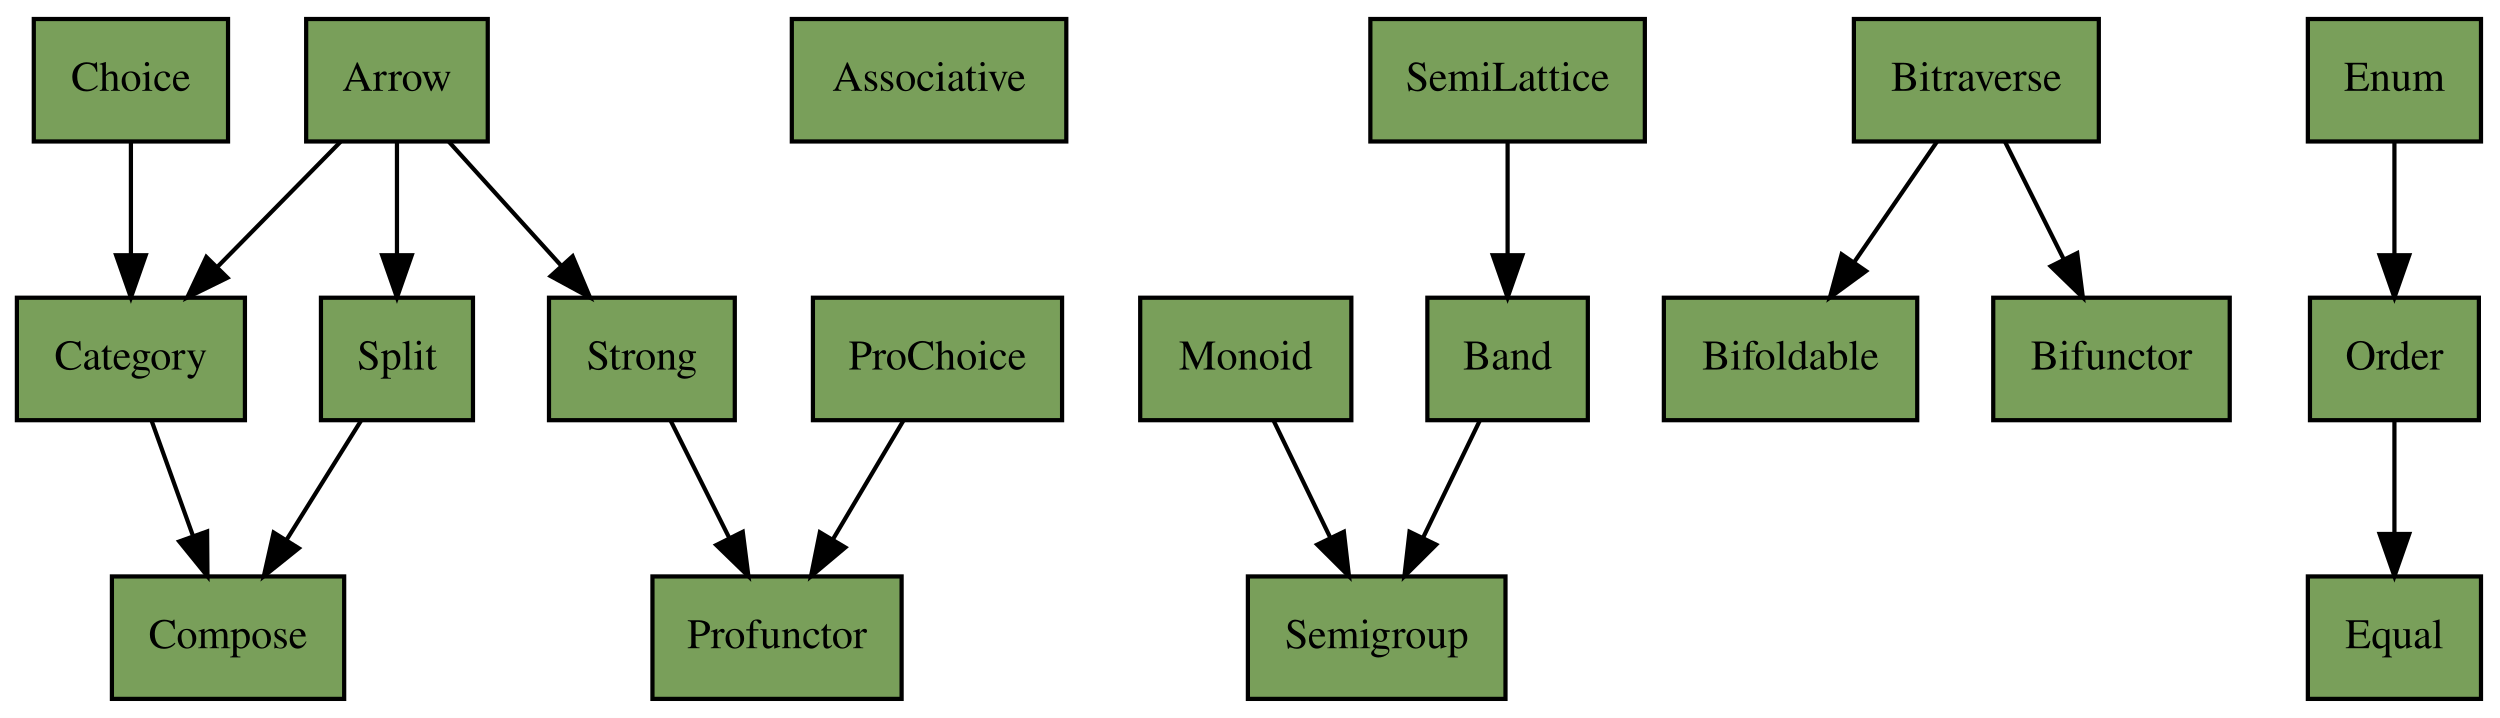
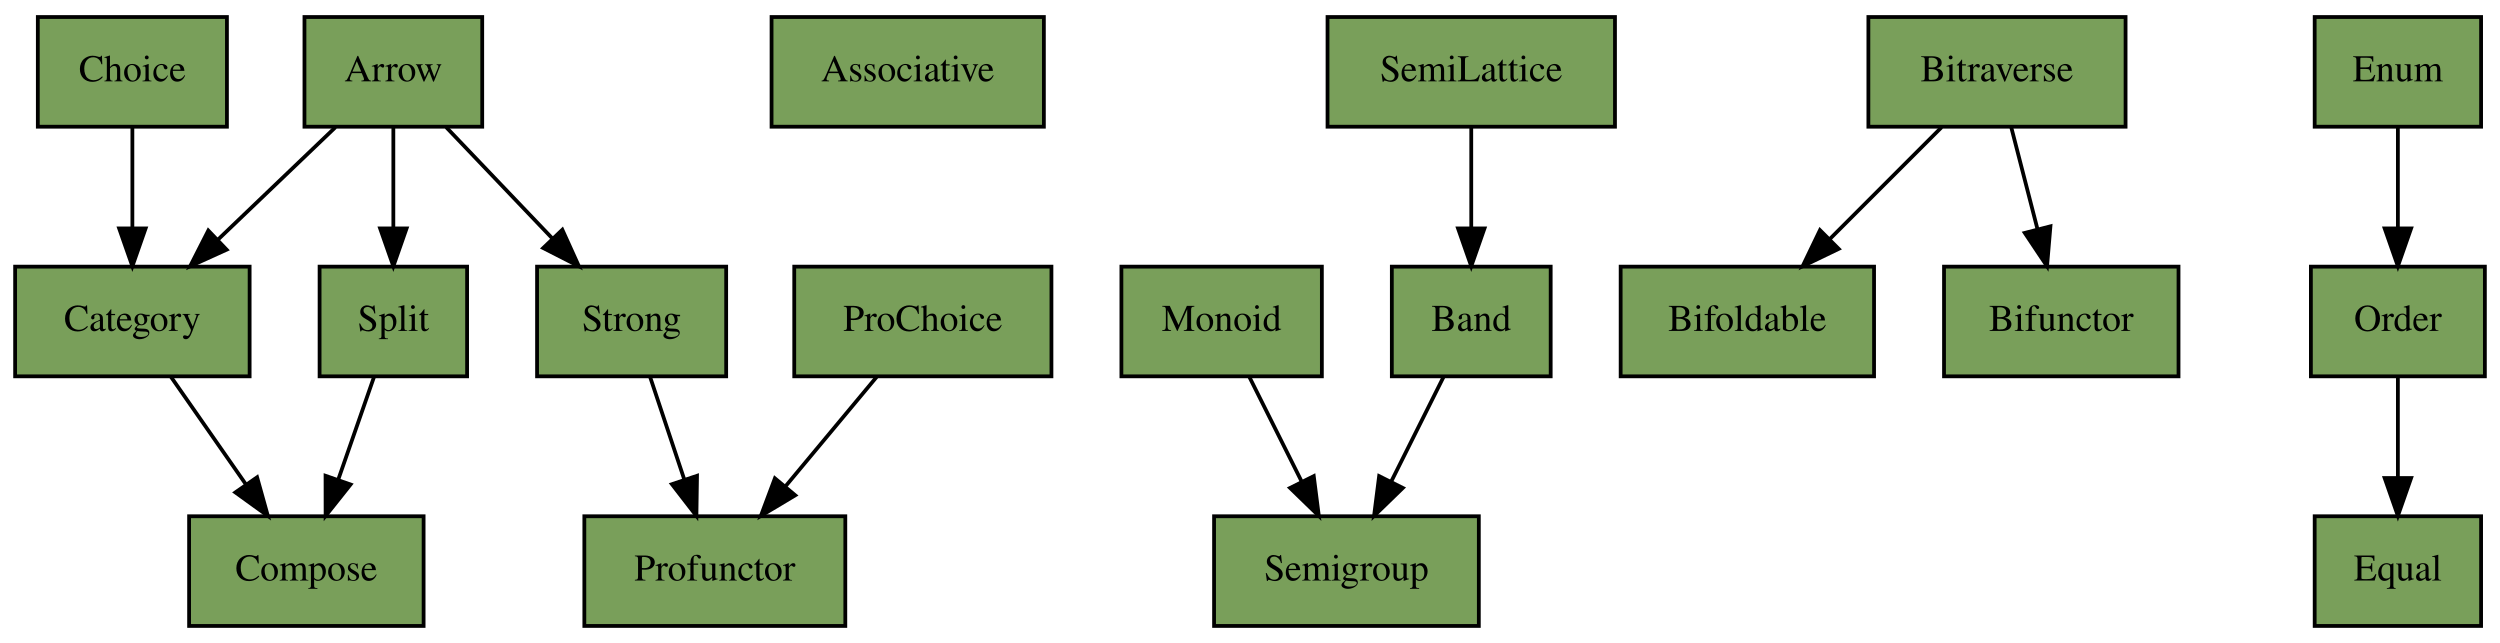
- <svg xmlns="http://www.w3.org/2000/svg" xmlns:xlink="http://www.w3.org/1999/xlink" width="592pt" height="170pt" viewBox="0.00 0.00 592.00 170.00">
+ <svg xmlns="http://www.w3.org/2000/svg" xmlns:xlink="http://www.w3.org/1999/xlink" width="661pt" height="170pt" viewBox="0.00 0.00 661.00 170.00">
  <g id="graph0" class="graph" transform="scale(1 1) rotate(0) translate(4 166)">
-     <polygon fill="white" stroke="none" points="-4,4 -4,-166 588,-166 588,4 -4,4" />
+     <polygon fill="#ffffff" stroke="transparent" points="-4,4 -4,-166 657,-166 657,4 -4,4" />
    <g id="node1" class="node">
      <g id="a_node1">
-         <a xlink:href="https://github.com/scalaz/scalaz/tree/v7.2.25/core/src/main/scala/scalaz/Arrow.scala" xlink:title="scalaz.Arrow" target="_blank">
-           <polygon fill="#799f5a" stroke="black" points="68.5,-132.5 68.5,-161.5 111.5,-161.5 111.5,-132.5 68.5,-132.5" />
-           <text text-anchor="middle" x="90" y="-144.5" font-family="Times,serif" font-size="10.00">Arrow</text>
+         <a xlink:href="https://github.com/scalaz/scalaz/tree/v7.2.28/core/src/main/scala/scalaz/Arrow.scala" xlink:title="scalaz.Arrow" target="_blank">
+           <polygon fill="#799f5a" stroke="#000000" points="76.5,-132.5 76.5,-161.5 123.5,-161.5 123.5,-132.5 76.5,-132.5" />
+           <text text-anchor="middle" x="100" y="-144.5" font-family="Times,serif" font-size="10.00" fill="#000000">Arrow</text>
        </a>
      </g>
    </g>
    <g id="node7" class="node">
      <g id="a_node7">
-         <a xlink:href="https://github.com/scalaz/scalaz/tree/v7.2.25/core/src/main/scala/scalaz/Category.scala" xlink:title="scalaz.Category" target="_blank">
-           <polygon fill="#799f5a" stroke="black" points="0,-66.5 0,-95.5 54,-95.5 54,-66.5 0,-66.5" />
-           <text text-anchor="middle" x="27" y="-78.5" font-family="Times,serif" font-size="10.00">Category</text>
+         <a xlink:href="https://github.com/scalaz/scalaz/tree/v7.2.28/core/src/main/scala/scalaz/Category.scala" xlink:title="scalaz.Category" target="_blank">
+           <polygon fill="#799f5a" stroke="#000000" points="0,-66.5 0,-95.5 62,-95.5 62,-66.5 0,-66.5" />
+           <text text-anchor="middle" x="31" y="-78.5" font-family="Times,serif" font-size="10.00" fill="#000000">Category</text>
        </a>
      </g>
    </g>
    <g id="edge14" class="edge">
-       <path fill="none" stroke="black" d="M76.639,-132.427C68.203,-123.857 57.134,-112.612 47.59,-102.916" />
-       <polygon fill="black" stroke="black" points="49.851,-100.224 40.341,-95.553 44.862,-105.135 49.851,-100.224" />
+       <path fill="none" stroke="#000000" d="M84.687,-132.352C75.575,-123.637 63.845,-112.417 53.675,-102.689" />
+       <polygon fill="#000000" stroke="#000000" points="55.916,-99.99 46.27,-95.607 51.078,-105.048 55.916,-99.99" />
    </g>
    <g id="node18" class="node">
      <g id="a_node18">
-         <a xlink:href="https://github.com/scalaz/scalaz/tree/v7.2.25/core/src/main/scala/scalaz/Split.scala" xlink:title="scalaz.Split" target="_blank">
-           <polygon fill="#799f5a" stroke="black" points="72,-66.5 72,-95.5 108,-95.5 108,-66.5 72,-66.5" />
-           <text text-anchor="middle" x="90" y="-78.5" font-family="Times,serif" font-size="10.00">Split</text>
+         <a xlink:href="https://github.com/scalaz/scalaz/tree/v7.2.28/core/src/main/scala/scalaz/Split.scala" xlink:title="scalaz.Split" target="_blank">
+           <polygon fill="#799f5a" stroke="#000000" points="80.5,-66.5 80.5,-95.5 119.5,-95.5 119.5,-66.5 80.5,-66.5" />
+           <text text-anchor="middle" x="100" y="-78.5" font-family="Times,serif" font-size="10.00" fill="#000000">Split</text>
        </a>
      </g>
    </g>
    <g id="edge12" class="edge">
-       <path fill="none" stroke="black" d="M90,-132.427C90,-124.706 90,-114.813 90,-105.838" />
-       <polygon fill="black" stroke="black" points="93.5,-105.553 90,-95.553 86.5,-105.553 93.5,-105.553" />
+       <path fill="none" stroke="#000000" d="M100,-132.352C100,-124.577 100,-114.808 100,-105.883" />
+       <polygon fill="#000000" stroke="#000000" points="103.5,-105.607 100,-95.607 96.5,-105.607 103.5,-105.607" />
    </g>
    <g id="node19" class="node">
      <g id="a_node19">
-         <a xlink:href="https://github.com/scalaz/scalaz/tree/v7.2.25/core/src/main/scala/scalaz/Strong.scala" xlink:title="scalaz.Strong" target="_blank">
-           <polygon fill="#799f5a" stroke="black" points="126,-66.5 126,-95.5 170,-95.5 170,-66.5 126,-66.5" />
-           <text text-anchor="middle" x="148" y="-78.5" font-family="Times,serif" font-size="10.00">Strong</text>
+         <a xlink:href="https://github.com/scalaz/scalaz/tree/v7.2.28/core/src/main/scala/scalaz/Strong.scala" xlink:title="scalaz.Strong" target="_blank">
+           <polygon fill="#799f5a" stroke="#000000" points="138,-66.5 138,-95.5 188,-95.5 188,-66.5 138,-66.5" />
+           <text text-anchor="middle" x="163" y="-78.5" font-family="Times,serif" font-size="10.00" fill="#000000">Strong</text>
        </a>
      </g>
    </g>
    <g id="edge13" class="edge">
-       <path fill="none" stroke="black" d="M102.3,-132.427C109.99,-123.942 120.056,-112.835 128.783,-103.205" />
-       <polygon fill="black" stroke="black" points="131.596,-105.313 135.717,-95.553 126.409,-100.613 131.596,-105.313" />
+       <path fill="none" stroke="#000000" d="M113.982,-132.352C122.22,-123.722 132.802,-112.636 142.024,-102.975" />
+       <polygon fill="#000000" stroke="#000000" points="144.684,-105.257 149.057,-95.607 139.621,-100.424 144.684,-105.257" />
    </g>
    <g id="node2" class="node">
      <g id="a_node2">
-         <a xlink:href="https://github.com/scalaz/scalaz/tree/v7.2.25/core/src/main/scala/scalaz/Associative.scala" xlink:title="scalaz.Associative" target="_blank">
-           <polygon fill="#799f5a" stroke="black" points="183.5,-132.5 183.5,-161.5 248.5,-161.5 248.5,-132.5 183.5,-132.5" />
-           <text text-anchor="middle" x="216" y="-144.5" font-family="Times,serif" font-size="10.00">Associative</text>
+         <a xlink:href="https://github.com/scalaz/scalaz/tree/v7.2.28/core/src/main/scala/scalaz/Associative.scala" xlink:title="scalaz.Associative" target="_blank">
+           <polygon fill="#799f5a" stroke="#000000" points="200,-132.5 200,-161.5 272,-161.5 272,-132.5 200,-132.5" />
+           <text text-anchor="middle" x="236" y="-144.5" font-family="Times,serif" font-size="10.00" fill="#000000">Associative</text>
        </a>
      </g>
    </g>
    <g id="node3" class="node">
      <g id="a_node3">
-         <a xlink:href="https://github.com/scalaz/scalaz/tree/v7.2.25/core/src/main/scala/scalaz/Band.scala" xlink:title="scalaz.Band" target="_blank">
-           <polygon fill="#799f5a" stroke="black" points="334,-66.5 334,-95.5 372,-95.5 372,-66.5 334,-66.5" />
-           <text text-anchor="middle" x="353" y="-78.5" font-family="Times,serif" font-size="10.00">Band</text>
+         <a xlink:href="https://github.com/scalaz/scalaz/tree/v7.2.28/core/src/main/scala/scalaz/Band.scala" xlink:title="scalaz.Band" target="_blank">
+           <polygon fill="#799f5a" stroke="#000000" points="364,-66.5 364,-95.5 406,-95.5 406,-66.5 364,-66.5" />
+           <text text-anchor="middle" x="385" y="-78.5" font-family="Times,serif" font-size="10.00" fill="#000000">Band</text>
        </a>
      </g>
    </g>
    <g id="node17" class="node">
      <g id="a_node17">
-         <a xlink:href="https://github.com/scalaz/scalaz/tree/v7.2.25/core/src/main/scala/scalaz/Semigroup.scala" xlink:title="scalaz.Semigroup" target="_blank">
-           <polygon fill="#799f5a" stroke="black" points="291.5,-0.5 291.5,-29.5 352.5,-29.5 352.5,-0.5 291.5,-0.5" />
-           <text text-anchor="middle" x="322" y="-12.5" font-family="Times,serif" font-size="10.00">Semigroup</text>
+         <a xlink:href="https://github.com/scalaz/scalaz/tree/v7.2.28/core/src/main/scala/scalaz/Semigroup.scala" xlink:title="scalaz.Semigroup" target="_blank">
+           <polygon fill="#799f5a" stroke="#000000" points="317,-.5 317,-29.5 387,-29.5 387,-.5 317,-.5" />
+           <text text-anchor="middle" x="352" y="-12.5" font-family="Times,serif" font-size="10.00" fill="#000000">Semigroup</text>
        </a>
      </g>
    </g>
    <g id="edge1" class="edge">
-       <path fill="none" stroke="black" d="M346.426,-66.427C342.521,-58.366 337.47,-47.939 332.976,-38.66" />
-       <polygon fill="black" stroke="black" points="336.074,-37.027 328.565,-29.553 329.774,-40.079 336.074,-37.027" />
+       <path fill="none" stroke="#000000" d="M377.676,-66.353C373.618,-58.235 368.473,-47.945 363.856,-38.711" />
+       <polygon fill="#000000" stroke="#000000" points="366.906,-36.986 359.303,-29.607 360.645,-40.116 366.906,-36.986" />
    </g>
    <g id="node4" class="node">
      <g id="a_node4">
-         <a xlink:href="https://github.com/scalaz/scalaz/tree/v7.2.25/core/src/main/scala/scalaz/Bifoldable.scala" xlink:title="scalaz.Bifoldable" target="_blank">
-           <polygon fill="#799f5a" stroke="black" points="390,-66.5 390,-95.5 450,-95.5 450,-66.5 390,-66.5" />
-           <text text-anchor="middle" x="420" y="-78.5" font-family="Times,serif" font-size="10.00">Bifoldable</text>
+         <a xlink:href="https://github.com/scalaz/scalaz/tree/v7.2.28/core/src/main/scala/scalaz/Bifoldable.scala" xlink:title="scalaz.Bifoldable" target="_blank">
+           <polygon fill="#799f5a" stroke="#000000" points="424.5,-66.5 424.5,-95.5 491.5,-95.5 491.5,-66.5 424.5,-66.5" />
+           <text text-anchor="middle" x="458" y="-78.5" font-family="Times,serif" font-size="10.00" fill="#000000">Bifoldable</text>
        </a>
      </g>
    </g>
    <g id="node5" class="node">
      <g id="a_node5">
-         <a xlink:href="https://github.com/scalaz/scalaz/tree/v7.2.25/core/src/main/scala/scalaz/Bifunctor.scala" xlink:title="scalaz.Bifunctor" target="_blank">
-           <polygon fill="#799f5a" stroke="black" points="468,-66.5 468,-95.5 524,-95.5 524,-66.5 468,-66.5" />
-           <text text-anchor="middle" x="496" y="-78.5" font-family="Times,serif" font-size="10.00">Bifunctor</text>
+         <a xlink:href="https://github.com/scalaz/scalaz/tree/v7.2.28/core/src/main/scala/scalaz/Bifunctor.scala" xlink:title="scalaz.Bifunctor" target="_blank">
+           <polygon fill="#799f5a" stroke="#000000" points="510,-66.5 510,-95.5 572,-95.5 572,-66.5 510,-66.5" />
+           <text text-anchor="middle" x="541" y="-78.5" font-family="Times,serif" font-size="10.00" fill="#000000">Bifunctor</text>
        </a>
      </g>
    </g>
    <g id="node6" class="node">
      <g id="a_node6">
-         <a xlink:href="https://github.com/scalaz/scalaz/tree/v7.2.25/core/src/main/scala/scalaz/Bitraverse.scala" xlink:title="scalaz.Bitraverse" target="_blank">
-           <polygon fill="#799f5a" stroke="black" points="435,-132.5 435,-161.5 493,-161.5 493,-132.5 435,-132.5" />
-           <text text-anchor="middle" x="464" y="-144.5" font-family="Times,serif" font-size="10.00">Bitraverse</text>
+         <a xlink:href="https://github.com/scalaz/scalaz/tree/v7.2.28/core/src/main/scala/scalaz/Bitraverse.scala" xlink:title="scalaz.Bitraverse" target="_blank">
+           <polygon fill="#799f5a" stroke="#000000" points="490,-132.5 490,-161.5 558,-161.5 558,-132.5 490,-132.5" />
+           <text text-anchor="middle" x="524" y="-144.5" font-family="Times,serif" font-size="10.00" fill="#000000">Bitraverse</text>
        </a>
      </g>
    </g>
    <g id="edge10" class="edge">
-       <path fill="none" stroke="black" d="M454.669,-132.427C449.01,-124.197 441.655,-113.499 435.177,-104.075" />
-       <polygon fill="black" stroke="black" points="437.867,-101.811 429.318,-95.553 432.099,-105.776 437.867,-101.811" />
+       <path fill="none" stroke="#000000" d="M509.353,-132.352C500.637,-123.637 489.417,-112.417 479.689,-102.689" />
+       <polygon fill="#000000" stroke="#000000" points="482.153,-100.203 472.607,-95.607 477.203,-105.153 482.153,-100.203" />
    </g>
    <g id="edge9" class="edge">
-       <path fill="none" stroke="black" d="M470.786,-132.427C474.817,-124.366 480.031,-113.939 484.67,-104.66" />
-       <polygon fill="black" stroke="black" points="487.882,-106.063 489.223,-95.553 481.621,-102.932 487.882,-106.063" />
+       <path fill="none" stroke="#000000" d="M527.773,-132.352C529.82,-124.406 532.403,-114.377 534.742,-105.296" />
+       <polygon fill="#000000" stroke="#000000" points="538.133,-106.164 537.238,-95.607 531.354,-104.418 538.133,-106.164" />
    </g>
    <g id="node9" class="node">
      <g id="a_node9">
-         <a xlink:href="https://github.com/scalaz/scalaz/tree/v7.2.25/core/src/main/scala/scalaz/Compose.scala" xlink:title="scalaz.Compose" target="_blank">
-           <polygon fill="#799f5a" stroke="black" points="22.5,-0.5 22.5,-29.5 77.5,-29.5 77.5,-0.5 22.5,-0.5" />
-           <text text-anchor="middle" x="50" y="-12.5" font-family="Times,serif" font-size="10.00">Compose</text>
+         <a xlink:href="https://github.com/scalaz/scalaz/tree/v7.2.28/core/src/main/scala/scalaz/Compose.scala" xlink:title="scalaz.Compose" target="_blank">
+           <polygon fill="#799f5a" stroke="#000000" points="46,-.5 46,-29.5 108,-29.5 108,-.5 46,-.5" />
+           <text text-anchor="middle" x="77" y="-12.5" font-family="Times,serif" font-size="10.00" fill="#000000">Compose</text>
        </a>
      </g>
    </g>
    <g id="edge3" class="edge">
-       <path fill="none" stroke="black" d="M31.878,-66.427C34.714,-58.536 38.364,-48.377 41.645,-39.247" />
-       <polygon fill="black" stroke="black" points="45.041,-40.148 45.129,-29.553 38.453,-37.78 45.041,-40.148" />
+       <path fill="none" stroke="#000000" d="M41.209,-66.353C47.045,-57.979 54.493,-47.293 61.081,-37.84" />
+       <polygon fill="#000000" stroke="#000000" points="63.973,-39.812 66.82,-29.607 58.23,-35.809 63.973,-39.812" />
    </g>
    <g id="node8" class="node">
      <g id="a_node8">
-         <a xlink:href="https://github.com/scalaz/scalaz/tree/v7.2.25/core/src/main/scala/scalaz/Choice.scala" xlink:title="scalaz.Choice" target="_blank">
-           <polygon fill="#799f5a" stroke="black" points="4,-132.5 4,-161.5 50,-161.5 50,-132.5 4,-132.5" />
-           <text text-anchor="middle" x="27" y="-144.5" font-family="Times,serif" font-size="10.00">Choice</text>
+         <a xlink:href="https://github.com/scalaz/scalaz/tree/v7.2.28/core/src/main/scala/scalaz/Choice.scala" xlink:title="scalaz.Choice" target="_blank">
+           <polygon fill="#799f5a" stroke="#000000" points="6,-132.5 6,-161.5 56,-161.5 56,-132.5 6,-132.5" />
+           <text text-anchor="middle" x="31" y="-144.5" font-family="Times,serif" font-size="10.00" fill="#000000">Choice</text>
        </a>
      </g>
    </g>
    <g id="edge11" class="edge">
-       <path fill="none" stroke="black" d="M27,-132.427C27,-124.706 27,-114.813 27,-105.838" />
-       <polygon fill="black" stroke="black" points="30.5,-105.553 27,-95.553 23.5,-105.553 30.5,-105.553" />
+       <path fill="none" stroke="#000000" d="M31,-132.352C31,-124.577 31,-114.808 31,-105.883" />
+       <polygon fill="#000000" stroke="#000000" points="34.5,-105.607 31,-95.607 27.5,-105.607 34.5,-105.607" />
    </g>
    <g id="node10" class="node">
      <g id="a_node10">
-         <a xlink:href="https://github.com/scalaz/scalaz/tree/v7.2.25/core/src/main/scala/scalaz/Enum.scala" xlink:title="scalaz.Enum" target="_blank">
-           <polygon fill="#799f5a" stroke="black" points="542.5,-132.5 542.5,-161.5 583.5,-161.5 583.5,-132.5 542.5,-132.5" />
-           <text text-anchor="middle" x="563" y="-144.5" font-family="Times,serif" font-size="10.00">Enum</text>
+         <a xlink:href="https://github.com/scalaz/scalaz/tree/v7.2.28/core/src/main/scala/scalaz/Enum.scala" xlink:title="scalaz.Enum" target="_blank">
+           <polygon fill="#799f5a" stroke="#000000" points="608,-132.5 608,-161.5 652,-161.5 652,-132.5 608,-132.5" />
+           <text text-anchor="middle" x="630" y="-144.5" font-family="Times,serif" font-size="10.00" fill="#000000">Enum</text>
        </a>
      </g>
    </g>
    <g id="node13" class="node">
      <g id="a_node13">
-         <a xlink:href="https://github.com/scalaz/scalaz/tree/v7.2.25/core/src/main/scala/scalaz/Order.scala" xlink:title="scalaz.Order" target="_blank">
-           <polygon fill="#799f5a" stroke="black" points="543,-66.5 543,-95.5 583,-95.5 583,-66.5 543,-66.5" />
-           <text text-anchor="middle" x="563" y="-78.5" font-family="Times,serif" font-size="10.00">Order</text>
+         <a xlink:href="https://github.com/scalaz/scalaz/tree/v7.2.28/core/src/main/scala/scalaz/Order.scala" xlink:title="scalaz.Order" target="_blank">
+           <polygon fill="#799f5a" stroke="#000000" points="607,-66.5 607,-95.5 653,-95.5 653,-66.5 607,-66.5" />
+           <text text-anchor="middle" x="630" y="-78.5" font-family="Times,serif" font-size="10.00" fill="#000000">Order</text>
        </a>
      </g>
    </g>
    <g id="edge8" class="edge">
-       <path fill="none" stroke="black" d="M563,-132.427C563,-124.706 563,-114.813 563,-105.838" />
-       <polygon fill="black" stroke="black" points="566.5,-105.553 563,-95.553 559.5,-105.553 566.5,-105.553" />
+       <path fill="none" stroke="#000000" d="M630,-132.352C630,-124.577 630,-114.808 630,-105.883" />
+       <polygon fill="#000000" stroke="#000000" points="633.5,-105.607 630,-95.607 626.5,-105.607 633.5,-105.607" />
    </g>
    <g id="node11" class="node">
      <g id="a_node11">
-         <a xlink:href="https://github.com/scalaz/scalaz/tree/v7.2.25/core/src/main/scala/scalaz/Equal.scala" xlink:title="scalaz.Equal" target="_blank">
-           <polygon fill="#799f5a" stroke="black" points="542.5,-0.5 542.5,-29.5 583.5,-29.5 583.5,-0.5 542.5,-0.5" />
-           <text text-anchor="middle" x="563" y="-12.5" font-family="Times,serif" font-size="10.00">Equal</text>
+         <a xlink:href="https://github.com/scalaz/scalaz/tree/v7.2.28/core/src/main/scala/scalaz/Equal.scala" xlink:title="scalaz.Equal" target="_blank">
+           <polygon fill="#799f5a" stroke="#000000" points="608,-.5 608,-29.5 652,-29.5 652,-.5 608,-.5" />
+           <text text-anchor="middle" x="630" y="-12.5" font-family="Times,serif" font-size="10.00" fill="#000000">Equal</text>
        </a>
      </g>
    </g>
    <g id="node12" class="node">
      <g id="a_node12">
-         <a xlink:href="https://github.com/scalaz/scalaz/tree/v7.2.25/core/src/main/scala/scalaz/Monoid.scala" xlink:title="scalaz.Monoid" target="_blank">
-           <polygon fill="#799f5a" stroke="black" points="266,-66.5 266,-95.5 316,-95.5 316,-66.5 266,-66.5" />
-           <text text-anchor="middle" x="291" y="-78.5" font-family="Times,serif" font-size="10.00">Monoid</text>
+         <a xlink:href="https://github.com/scalaz/scalaz/tree/v7.2.28/core/src/main/scala/scalaz/Monoid.scala" xlink:title="scalaz.Monoid" target="_blank">
+           <polygon fill="#799f5a" stroke="#000000" points="292.5,-66.5 292.5,-95.5 345.5,-95.5 345.5,-66.5 292.5,-66.5" />
+           <text text-anchor="middle" x="319" y="-78.5" font-family="Times,serif" font-size="10.00" fill="#000000">Monoid</text>
        </a>
      </g>
    </g>
    <g id="edge7" class="edge">
-       <path fill="none" stroke="black" d="M297.574,-66.427C301.479,-58.366 306.53,-47.939 311.024,-38.66" />
-       <polygon fill="black" stroke="black" points="314.226,-40.079 315.435,-29.553 307.926,-37.027 314.226,-40.079" />
+       <path fill="none" stroke="#000000" d="M326.324,-66.353C330.382,-58.235 335.527,-47.945 340.144,-38.711" />
+       <polygon fill="#000000" stroke="#000000" points="343.355,-40.116 344.697,-29.607 337.094,-36.986 343.355,-40.116" />
    </g>
    <g id="edge2" class="edge">
-       <path fill="none" stroke="black" d="M563,-66.427C563,-58.706 563,-48.813 563,-39.838" />
-       <polygon fill="black" stroke="black" points="566.5,-39.553 563,-29.553 559.5,-39.553 566.5,-39.553" />
+       <path fill="none" stroke="#000000" d="M630,-66.353C630,-58.577 630,-48.808 630,-39.883" />
+       <polygon fill="#000000" stroke="#000000" points="633.5,-39.607 630,-29.607 626.5,-39.607 633.5,-39.607" />
    </g>
    <g id="node14" class="node">
      <g id="a_node14">
-         <a xlink:href="https://github.com/scalaz/scalaz/tree/v7.2.25/core/src/main/scala/scalaz/ProChoice.scala" xlink:title="scalaz.ProChoice" target="_blank">
-           <polygon fill="#799f5a" stroke="black" points="188.5,-66.5 188.5,-95.5 247.5,-95.5 247.5,-66.5 188.5,-66.5" />
-           <text text-anchor="middle" x="218" y="-78.5" font-family="Times,serif" font-size="10.00">ProChoice</text>
+         <a xlink:href="https://github.com/scalaz/scalaz/tree/v7.2.28/core/src/main/scala/scalaz/ProChoice.scala" xlink:title="scalaz.ProChoice" target="_blank">
+           <polygon fill="#799f5a" stroke="#000000" points="206,-66.5 206,-95.5 274,-95.5 274,-66.5 206,-66.5" />
+           <text text-anchor="middle" x="240" y="-78.5" font-family="Times,serif" font-size="10.00" fill="#000000">ProChoice</text>
        </a>
      </g>
    </g>
    <g id="node15" class="node">
      <g id="a_node15">
-         <a xlink:href="https://github.com/scalaz/scalaz/tree/v7.2.25/core/src/main/scala/scalaz/Profunctor.scala" xlink:title="scalaz.Profunctor" target="_blank">
-           <polygon fill="#799f5a" stroke="black" points="150.5,-0.5 150.5,-29.5 209.5,-29.5 209.5,-0.5 150.5,-0.5" />
-           <text text-anchor="middle" x="180" y="-12.5" font-family="Times,serif" font-size="10.00">Profunctor</text>
+         <a xlink:href="https://github.com/scalaz/scalaz/tree/v7.2.28/core/src/main/scala/scalaz/Profunctor.scala" xlink:title="scalaz.Profunctor" target="_blank">
+           <polygon fill="#799f5a" stroke="#000000" points="150.5,-.5 150.5,-29.5 219.5,-29.5 219.5,-.5 150.5,-.5" />
+           <text text-anchor="middle" x="185" y="-12.5" font-family="Times,serif" font-size="10.00" fill="#000000">Profunctor</text>
        </a>
      </g>
    </g>
    <g id="edge15" class="edge">
-       <path fill="none" stroke="black" d="M209.941,-66.427C205.105,-58.282 198.833,-47.719 193.281,-38.367" />
-       <polygon fill="black" stroke="black" points="196.162,-36.365 188.047,-29.553 190.143,-39.939 196.162,-36.365" />
+       <path fill="none" stroke="#000000" d="M227.794,-66.353C220.744,-57.893 211.729,-47.075 203.792,-37.551" />
+       <polygon fill="#000000" stroke="#000000" points="206.263,-35.048 197.172,-29.607 200.885,-39.529 206.263,-35.048" />
    </g>
    <g id="node16" class="node">
      <g id="a_node16">
-         <a xlink:href="https://github.com/scalaz/scalaz/tree/v7.2.25/core/src/main/scala/scalaz/SemiLattice.scala" xlink:title="scalaz.SemiLattice" target="_blank">
-           <polygon fill="#799f5a" stroke="black" points="320.5,-132.5 320.5,-161.5 385.5,-161.5 385.5,-132.5 320.5,-132.5" />
-           <text text-anchor="middle" x="353" y="-144.5" font-family="Times,serif" font-size="10.00">SemiLattice</text>
+         <a xlink:href="https://github.com/scalaz/scalaz/tree/v7.2.28/core/src/main/scala/scalaz/SemiLattice.scala" xlink:title="scalaz.SemiLattice" target="_blank">
+           <polygon fill="#799f5a" stroke="#000000" points="347,-132.5 347,-161.5 423,-161.5 423,-132.5 347,-132.5" />
+           <text text-anchor="middle" x="385" y="-144.5" font-family="Times,serif" font-size="10.00" fill="#000000">SemiLattice</text>
        </a>
      </g>
    </g>
    <g id="edge6" class="edge">
-       <path fill="none" stroke="black" d="M353,-132.427C353,-124.706 353,-114.813 353,-105.838" />
-       <polygon fill="black" stroke="black" points="356.5,-105.553 353,-95.553 349.5,-105.553 356.5,-105.553" />
+       <path fill="none" stroke="#000000" d="M385,-132.352C385,-124.577 385,-114.808 385,-105.883" />
+       <polygon fill="#000000" stroke="#000000" points="388.5,-105.607 385,-95.607 381.5,-105.607 388.5,-105.607" />
    </g>
    <g id="edge4" class="edge">
-       <path fill="none" stroke="black" d="M81.517,-66.427C76.373,-58.197 69.687,-47.499 63.797,-38.075" />
-       <polygon fill="black" stroke="black" points="66.739,-36.178 58.471,-29.553 60.803,-39.888 66.739,-36.178" />
+       <path fill="none" stroke="#000000" d="M94.896,-66.353C92.126,-58.406 88.632,-48.377 85.467,-39.296" />
+       <polygon fill="#000000" stroke="#000000" points="88.686,-37.898 82.09,-29.607 82.076,-40.201 88.686,-37.898" />
    </g>
    <g id="edge5" class="edge">
-       <path fill="none" stroke="black" d="M154.786,-66.427C158.817,-58.366 164.031,-47.939 168.67,-38.66" />
-       <polygon fill="black" stroke="black" points="171.882,-40.063 173.223,-29.553 165.621,-36.932 171.882,-40.063" />
+       <path fill="none" stroke="#000000" d="M167.882,-66.353C170.531,-58.406 173.874,-48.377 176.901,-39.296" />
+       <polygon fill="#000000" stroke="#000000" points="180.289,-40.2 180.131,-29.607 173.648,-37.987 180.289,-40.2" />
    </g>
  </g>
</svg>
